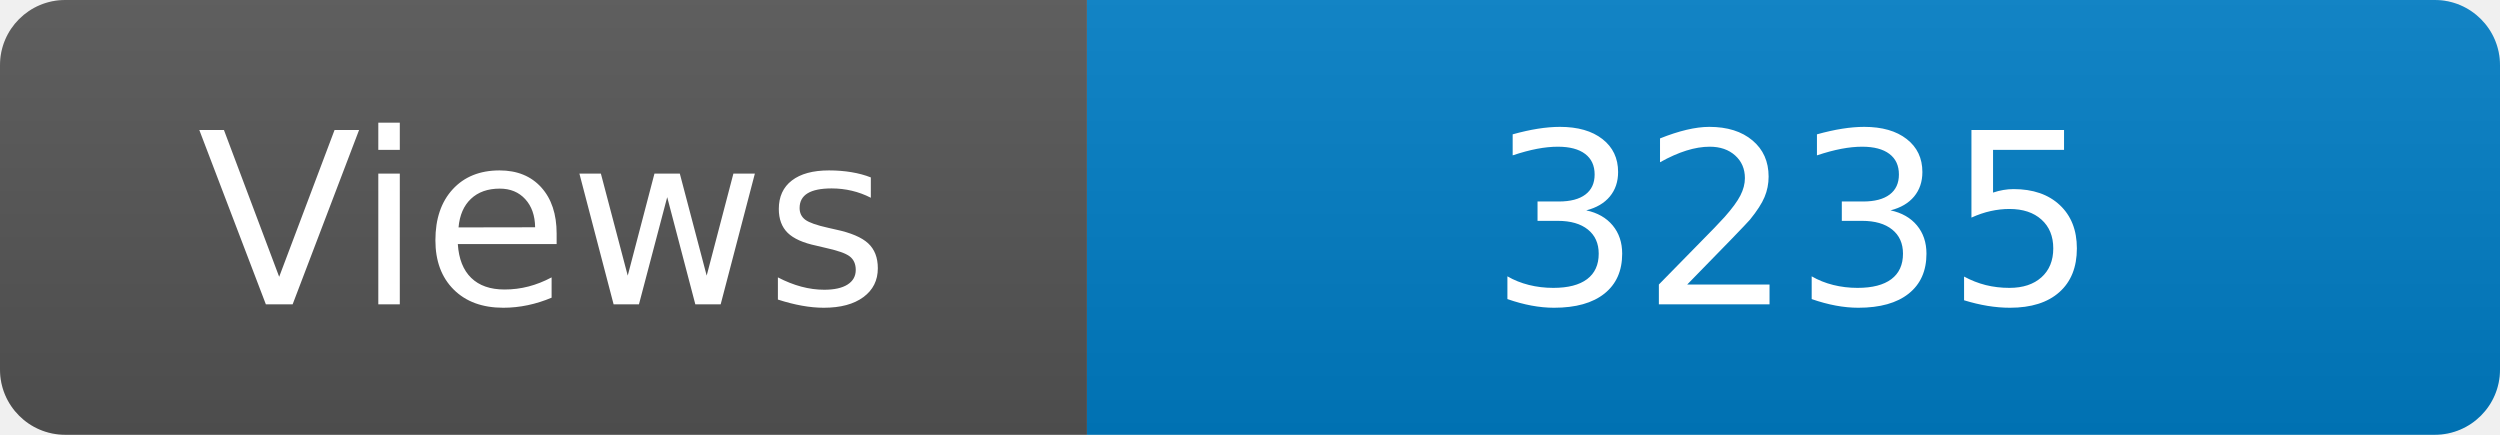
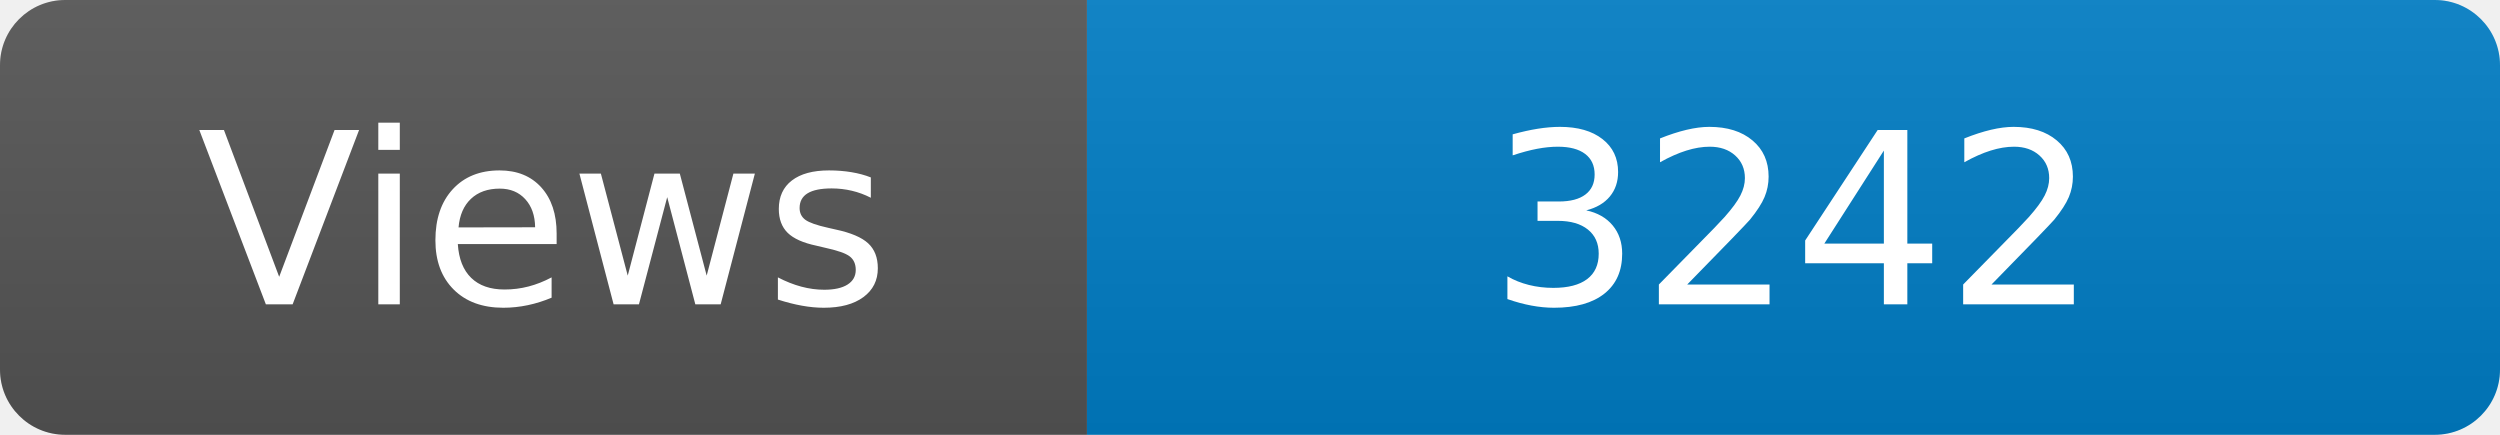
<svg xmlns="http://www.w3.org/2000/svg" width="115" height="20" role="img" aria-label="Maintained?: yes">
  <linearGradient id="s" x2="0" y2="100%">
    <stop offset="0" stop-color="#bbb" stop-opacity=".1" />
    <stop offset="1" stop-opacity=".1" />
  </linearGradient>
  <clipPath id="r">
    <rect width="115" height="20" rx="3" fill="#fff" />
  </clipPath>
  <g clip-path="url(#r)">
    <rect width="50" height="20" fill="#555" />
    <rect x="50" width="160" height="20" fill="#007ec6" />
    <rect width="115" height="20" fill="url(#s)" />
  </g>
  <g fill="#fff" text-anchor="middle" font-family="Verdana,Geneva,DejaVu Sans,sans-serif" font-size="110">
    <text x="250" y="140" transform="scale(.1)" fill="#fff">Views</text>
-     <text x="825" y="140" transform="scale(.1)" fill="#fff">3235</text>
+     <text x="825" y="140" transform="scale(.1)" fill="#fff">3242</text>
  </g>
</svg>
